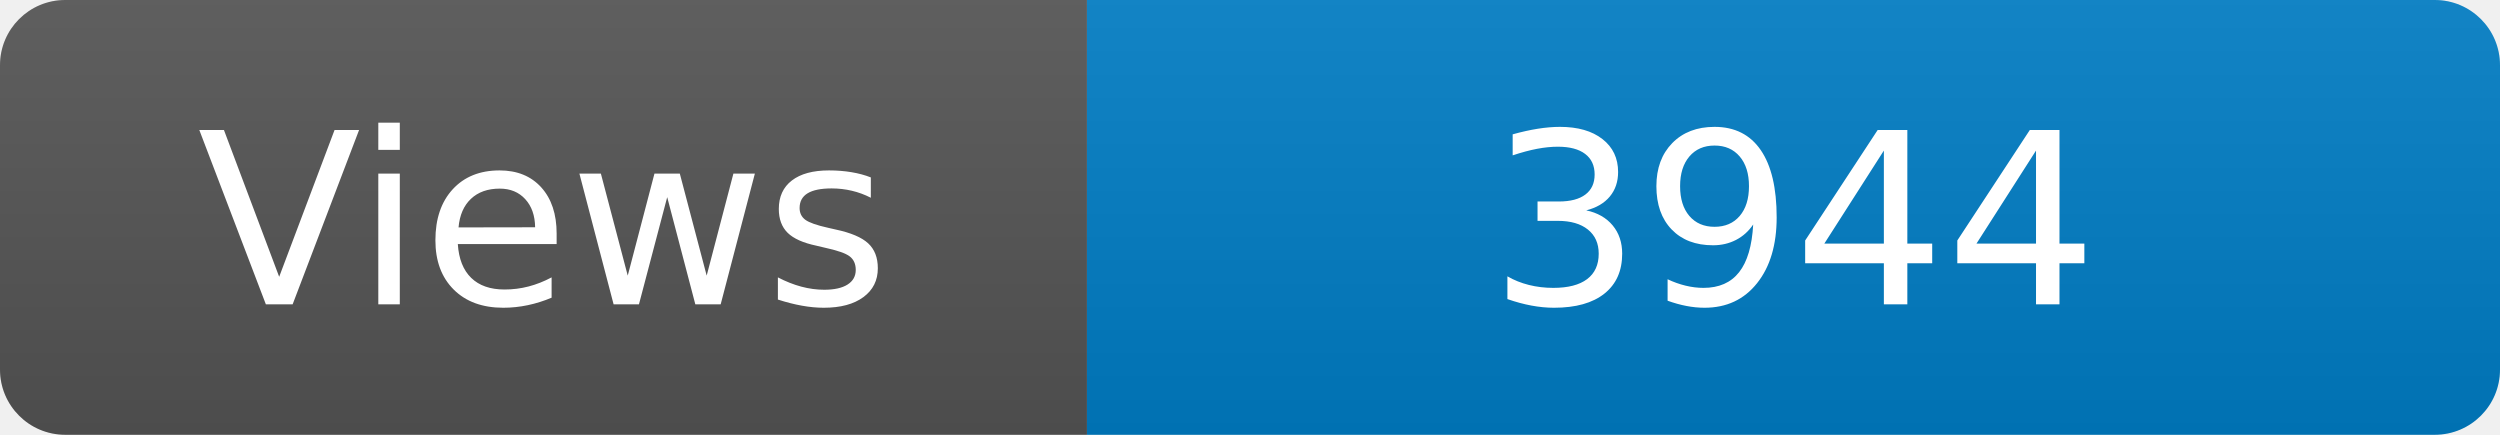
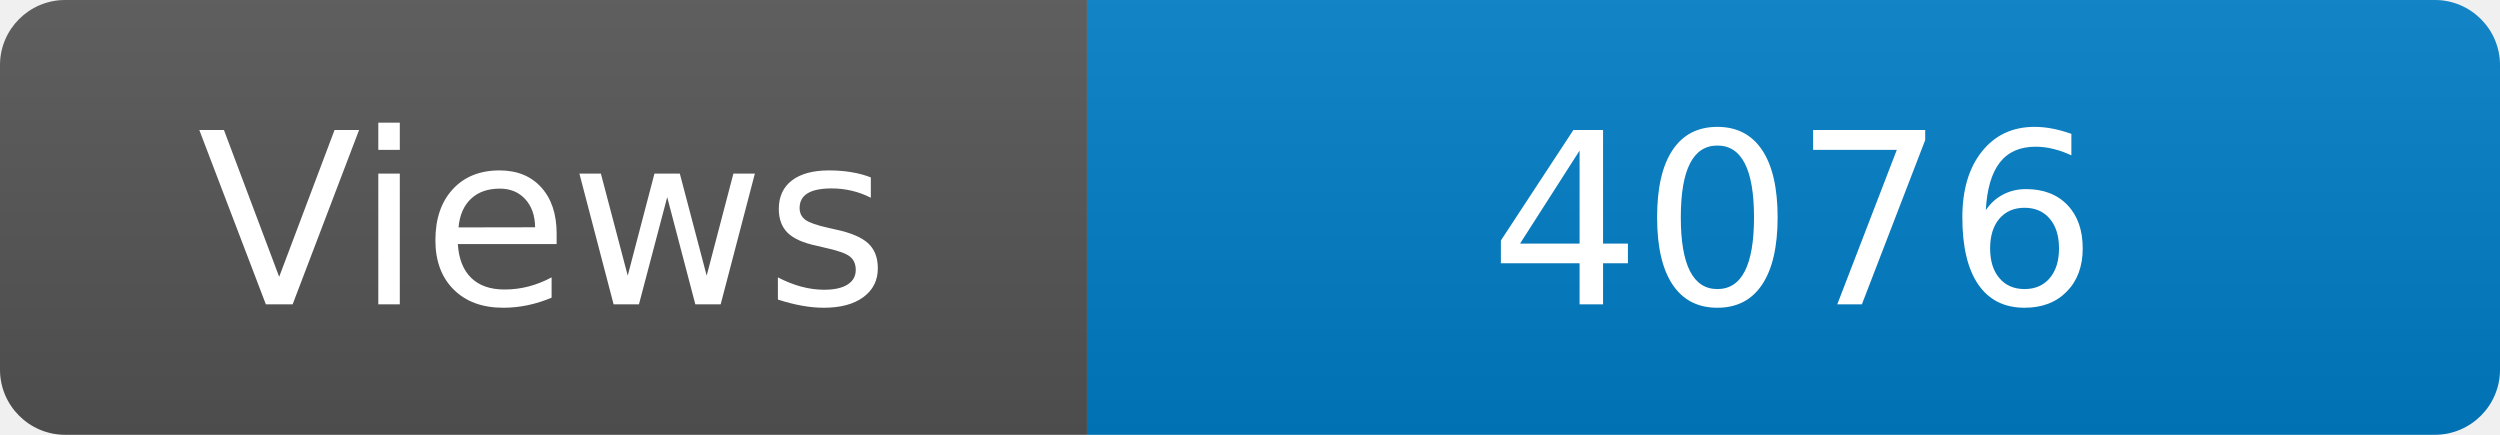
<svg xmlns="http://www.w3.org/2000/svg" width="115" height="20" role="img" aria-label="Maintained?: yes">
  <linearGradient id="s" x2="0" y2="100%">
    <stop offset="0" stop-color="#bbb" stop-opacity=".1" />
    <stop offset="1" stop-opacity=".1" />
  </linearGradient>
  <clipPath id="r">
    <rect width="115" height="20" rx="3" fill="#fff" />
  </clipPath>
  <g clip-path="url(#r)">
    <rect width="50" height="20" fill="#555" />
    <rect x="50" width="160" height="20" fill="#007ec6" />
    <rect width="115" height="20" fill="url(#s)" />
  </g>
  <g fill="#fff" text-anchor="middle" font-family="Verdana,Geneva,DejaVu Sans,sans-serif" font-size="110">
    <text x="250" y="140" transform="scale(.1)" fill="#fff">Views</text>
-     <text x="825" y="140" transform="scale(.1)" fill="#fff">3944</text>
+     <text x="825" y="140" transform="scale(.1)" fill="#fff">4076</text>
  </g>
</svg>
